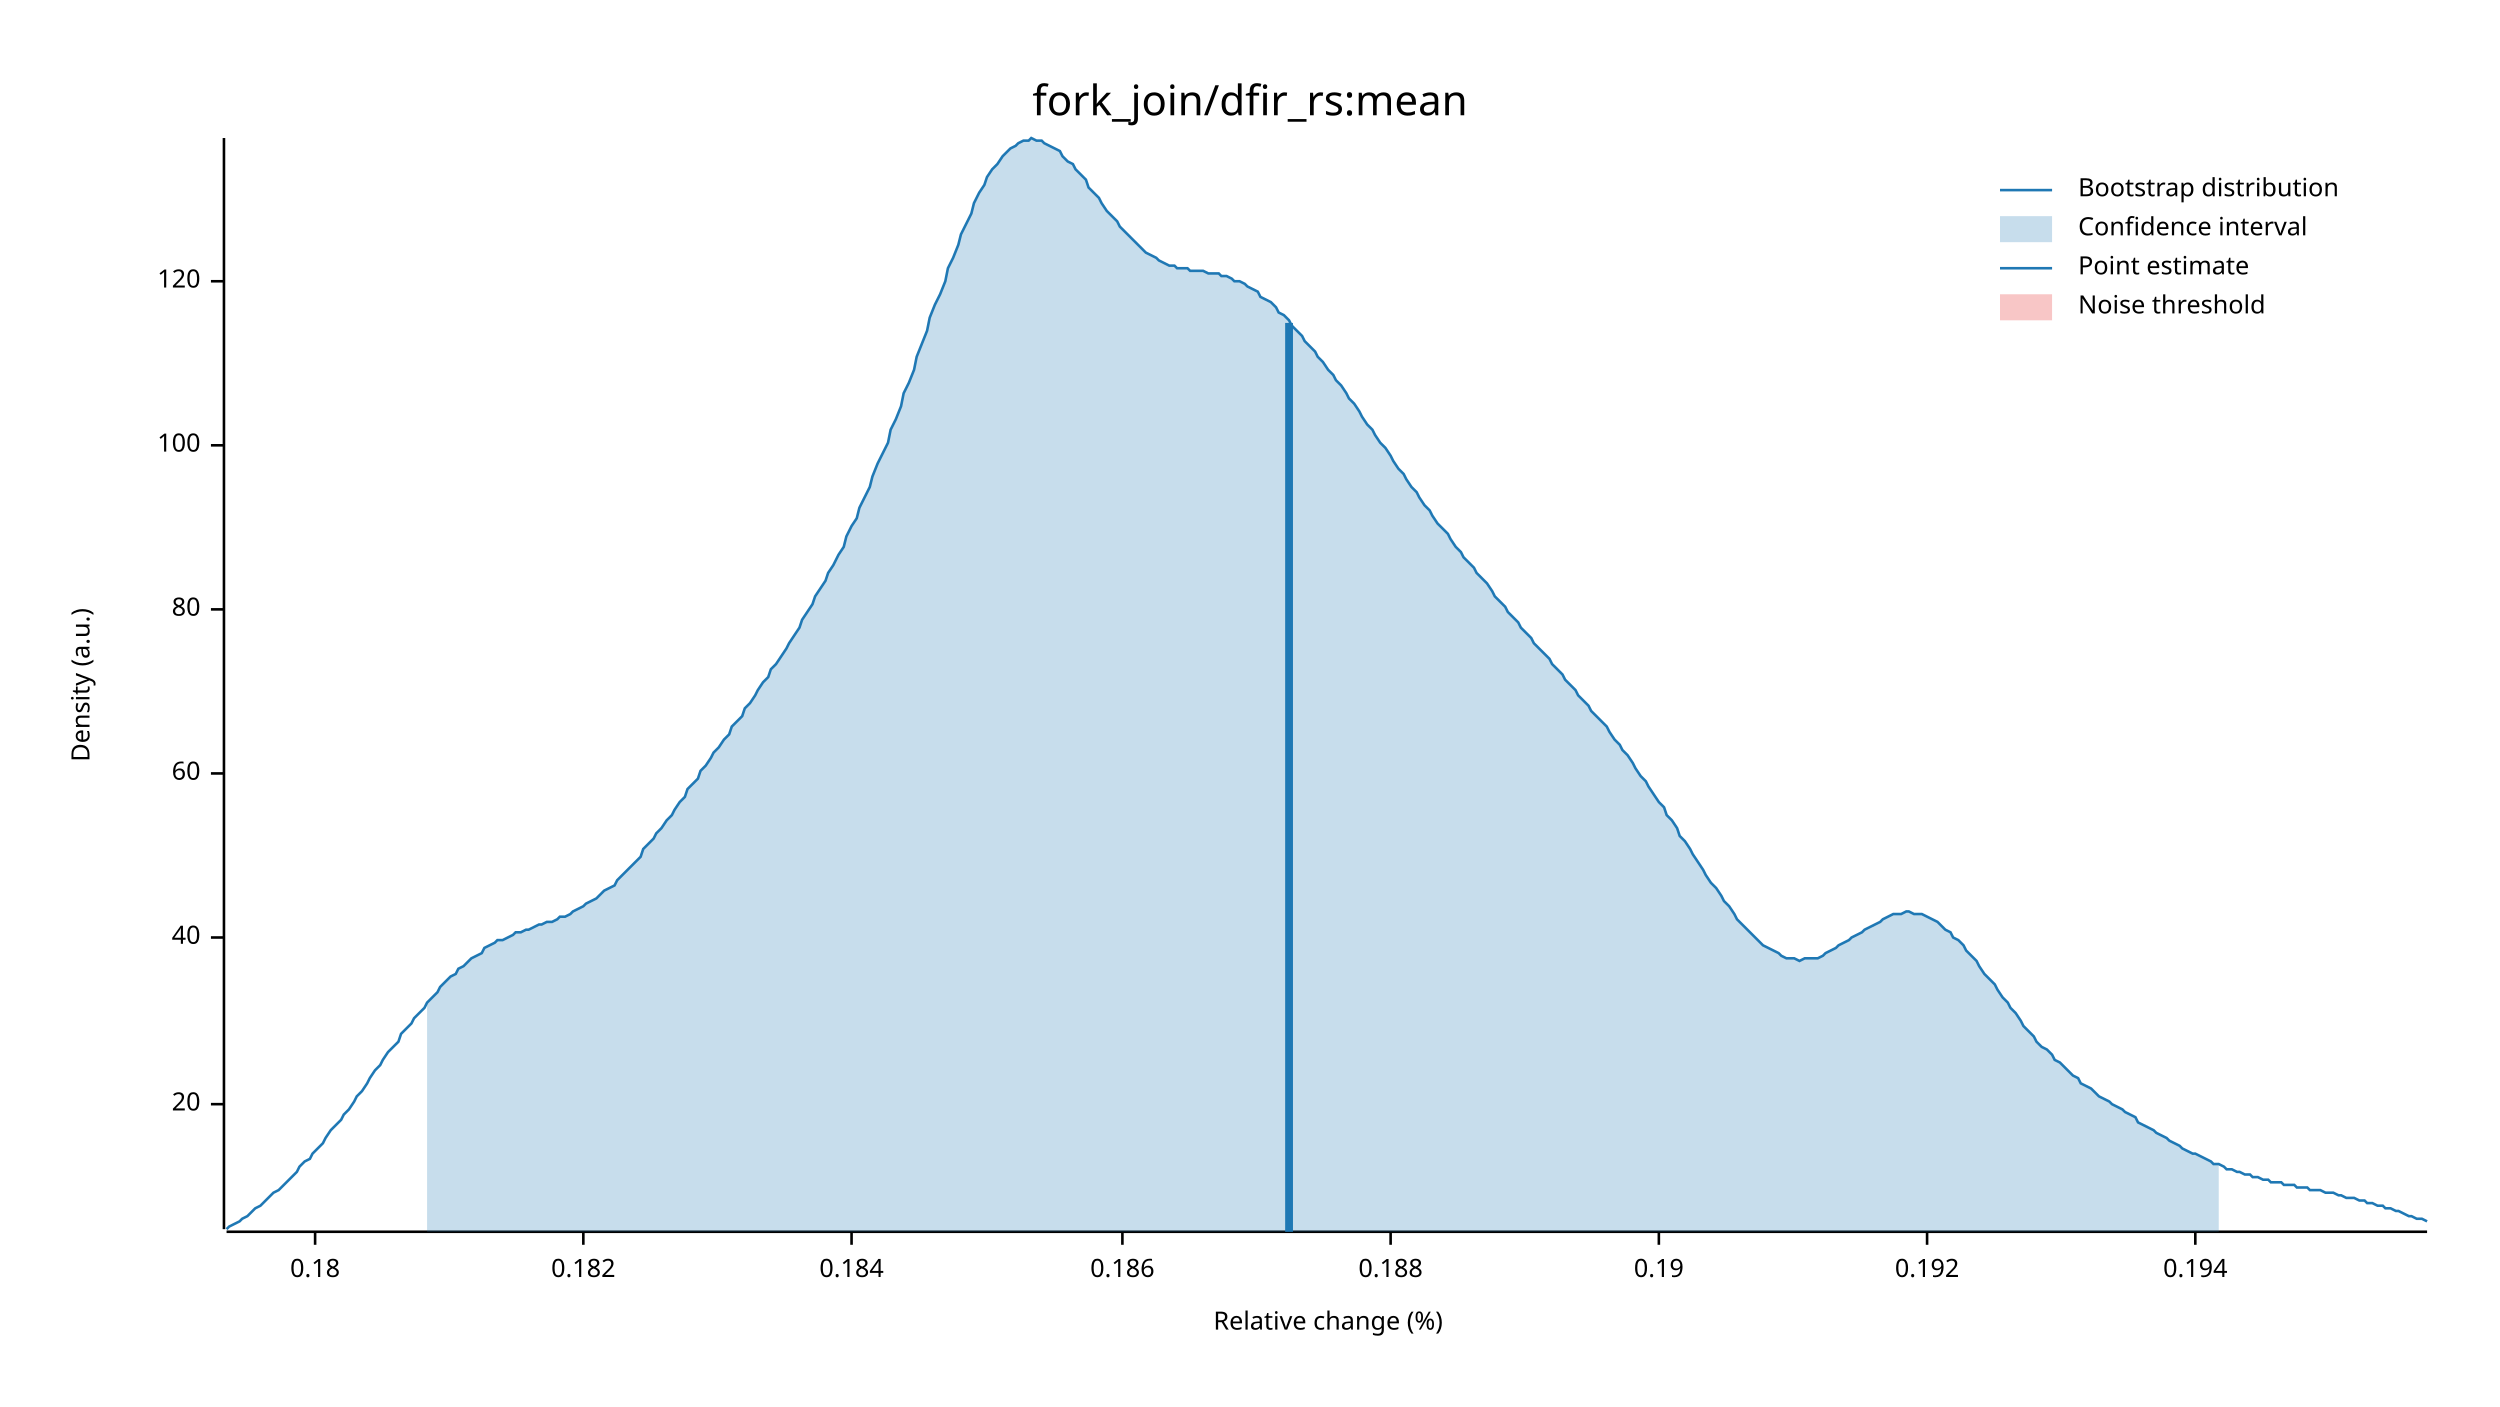
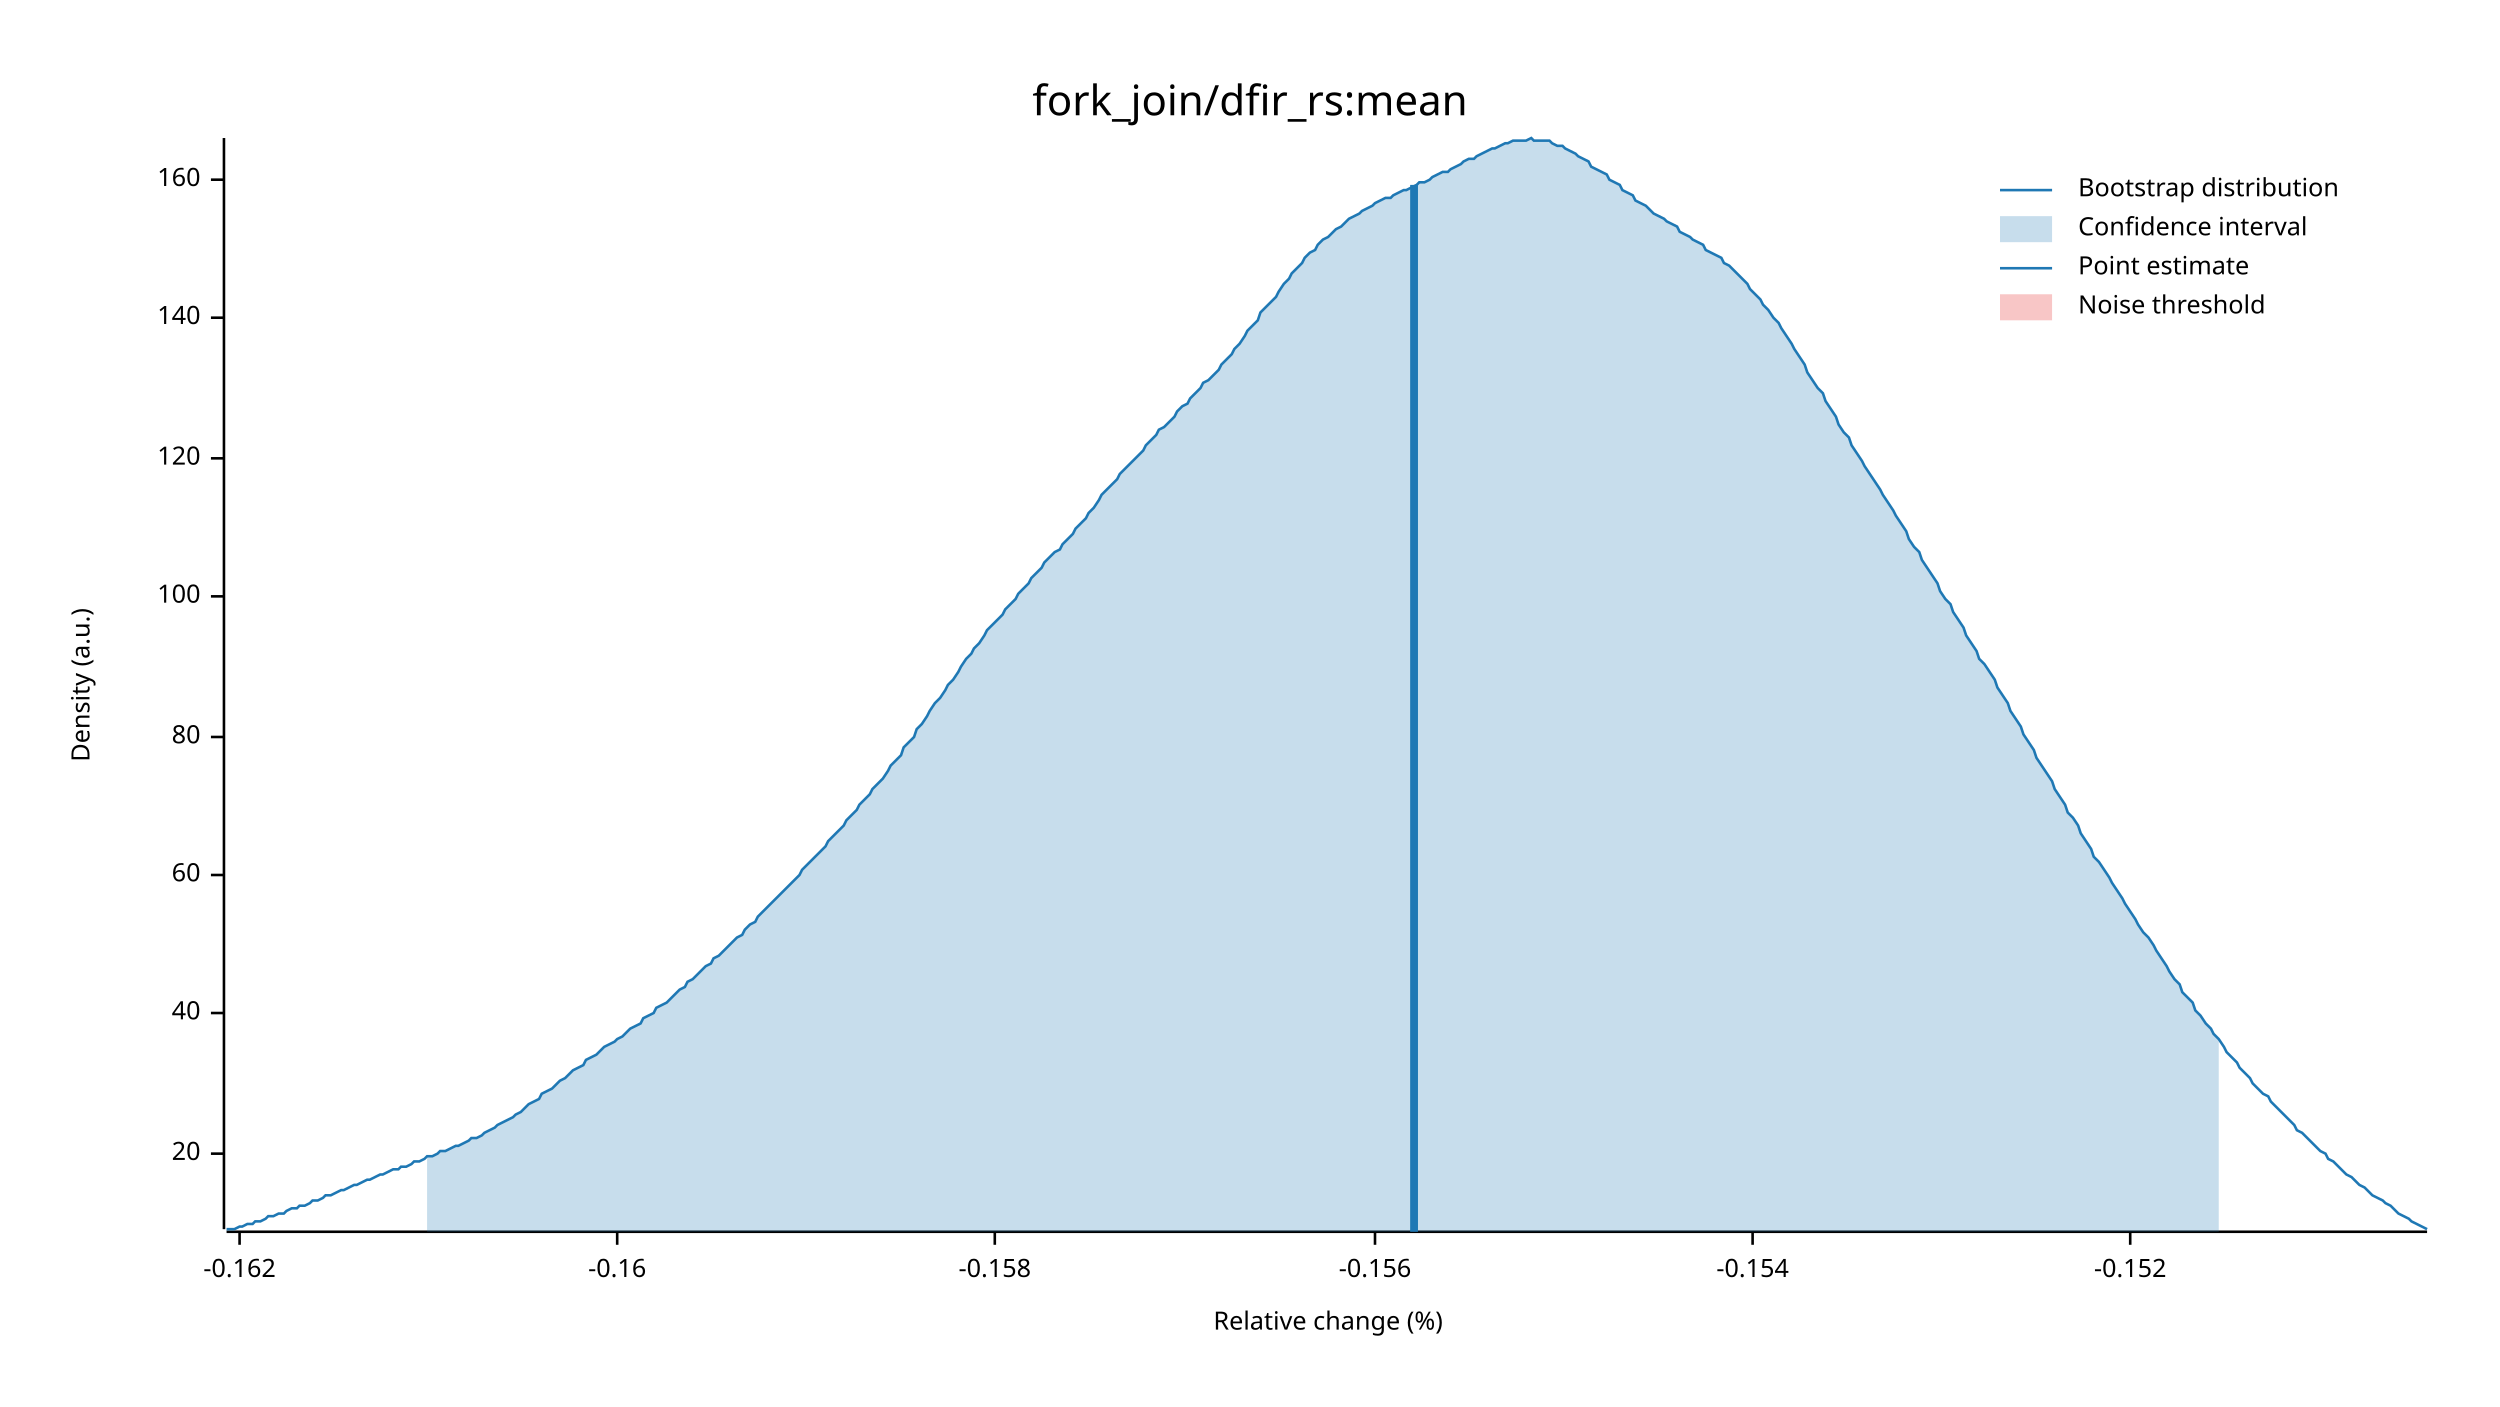
<svg xmlns="http://www.w3.org/2000/svg" width="960" height="540" viewBox="0 0 960 540">
  <text x="480" y="32" dy="0.76em" text-anchor="middle" font-family="sans-serif" font-size="16.129" opacity="1" fill="#000000">
fork_join/dfir_rs:mean
</text>
  <text x="27" y="263" dy="0.76em" text-anchor="middle" font-family="sans-serif" font-size="9.677" opacity="1" fill="#000000" transform="rotate(270, 27, 263)">
Density (a.u.)
</text>
  <text x="510" y="513" dy="-0.5ex" text-anchor="middle" font-family="sans-serif" font-size="9.677" opacity="1" fill="#000000">
Relative change (%)
</text>
  <polyline fill="none" opacity="1" stroke="#000000" stroke-width="1" points="86,53 86,472 " />
-   <text x="77" y="424" dy="0.5ex" text-anchor="end" font-family="sans-serif" font-size="9.677" opacity="1" fill="#000000">
+   <text x="77" y="443" dy="0.5ex" text-anchor="end" font-family="sans-serif" font-size="9.677" opacity="1" fill="#000000">
20
</text>
-   <polyline fill="none" opacity="1" stroke="#000000" stroke-width="1" points="81,424 86,424 " />
-   <text x="77" y="360" dy="0.5ex" text-anchor="end" font-family="sans-serif" font-size="9.677" opacity="1" fill="#000000">
+   <polyline fill="none" opacity="1" stroke="#000000" stroke-width="1" points="81,443 86,443 " />
+   <text x="77" y="389" dy="0.5ex" text-anchor="end" font-family="sans-serif" font-size="9.677" opacity="1" fill="#000000">
40
</text>
-   <polyline fill="none" opacity="1" stroke="#000000" stroke-width="1" points="81,360 86,360 " />
-   <text x="77" y="297" dy="0.5ex" text-anchor="end" font-family="sans-serif" font-size="9.677" opacity="1" fill="#000000">
+   <polyline fill="none" opacity="1" stroke="#000000" stroke-width="1" points="81,389 86,389 " />
+   <text x="77" y="336" dy="0.5ex" text-anchor="end" font-family="sans-serif" font-size="9.677" opacity="1" fill="#000000">
60
</text>
-   <polyline fill="none" opacity="1" stroke="#000000" stroke-width="1" points="81,297 86,297 " />
-   <text x="77" y="234" dy="0.5ex" text-anchor="end" font-family="sans-serif" font-size="9.677" opacity="1" fill="#000000">
+   <polyline fill="none" opacity="1" stroke="#000000" stroke-width="1" points="81,336 86,336 " />
+   <text x="77" y="283" dy="0.5ex" text-anchor="end" font-family="sans-serif" font-size="9.677" opacity="1" fill="#000000">
80
</text>
-   <polyline fill="none" opacity="1" stroke="#000000" stroke-width="1" points="81,234 86,234 " />
-   <text x="77" y="171" dy="0.5ex" text-anchor="end" font-family="sans-serif" font-size="9.677" opacity="1" fill="#000000">
+   <polyline fill="none" opacity="1" stroke="#000000" stroke-width="1" points="81,283 86,283 " />
+   <text x="77" y="229" dy="0.5ex" text-anchor="end" font-family="sans-serif" font-size="9.677" opacity="1" fill="#000000">
100
</text>
-   <polyline fill="none" opacity="1" stroke="#000000" stroke-width="1" points="81,171 86,171 " />
-   <text x="77" y="108" dy="0.5ex" text-anchor="end" font-family="sans-serif" font-size="9.677" opacity="1" fill="#000000">
+   <polyline fill="none" opacity="1" stroke="#000000" stroke-width="1" points="81,229 86,229 " />
+   <text x="77" y="176" dy="0.5ex" text-anchor="end" font-family="sans-serif" font-size="9.677" opacity="1" fill="#000000">
120
</text>
-   <polyline fill="none" opacity="1" stroke="#000000" stroke-width="1" points="81,108 86,108 " />
+   <polyline fill="none" opacity="1" stroke="#000000" stroke-width="1" points="81,176 86,176 " />
+   <text x="77" y="122" dy="0.5ex" text-anchor="end" font-family="sans-serif" font-size="9.677" opacity="1" fill="#000000">
+ 140
+ </text>
+   <polyline fill="none" opacity="1" stroke="#000000" stroke-width="1" points="81,122 86,122 " />
+   <text x="77" y="69" dy="0.5ex" text-anchor="end" font-family="sans-serif" font-size="9.677" opacity="1" fill="#000000">
+ 160
+ </text>
+   <polyline fill="none" opacity="1" stroke="#000000" stroke-width="1" points="81,69 86,69 " />
  <polyline fill="none" opacity="1" stroke="#000000" stroke-width="1" points="87,473 932,473 " />
-   <text x="121" y="483" dy="0.76em" text-anchor="middle" font-family="sans-serif" font-size="9.677" opacity="1" fill="#000000">
- 0.18
+   <text x="92" y="483" dy="0.76em" text-anchor="middle" font-family="sans-serif" font-size="9.677" opacity="1" fill="#000000">
+ -0.162
</text>
-   <polyline fill="none" opacity="1" stroke="#000000" stroke-width="1" points="121,473 121,478 " />
-   <text x="224" y="483" dy="0.76em" text-anchor="middle" font-family="sans-serif" font-size="9.677" opacity="1" fill="#000000">
- 0.182
+   <polyline fill="none" opacity="1" stroke="#000000" stroke-width="1" points="92,473 92,478 " />
+   <text x="237" y="483" dy="0.76em" text-anchor="middle" font-family="sans-serif" font-size="9.677" opacity="1" fill="#000000">
+ -0.16
</text>
-   <polyline fill="none" opacity="1" stroke="#000000" stroke-width="1" points="224,473 224,478 " />
-   <text x="327" y="483" dy="0.76em" text-anchor="middle" font-family="sans-serif" font-size="9.677" opacity="1" fill="#000000">
- 0.184
+   <polyline fill="none" opacity="1" stroke="#000000" stroke-width="1" points="237,473 237,478 " />
+   <text x="382" y="483" dy="0.76em" text-anchor="middle" font-family="sans-serif" font-size="9.677" opacity="1" fill="#000000">
+ -0.158
</text>
-   <polyline fill="none" opacity="1" stroke="#000000" stroke-width="1" points="327,473 327,478 " />
-   <text x="431" y="483" dy="0.76em" text-anchor="middle" font-family="sans-serif" font-size="9.677" opacity="1" fill="#000000">
- 0.186
+   <polyline fill="none" opacity="1" stroke="#000000" stroke-width="1" points="382,473 382,478 " />
+   <text x="528" y="483" dy="0.76em" text-anchor="middle" font-family="sans-serif" font-size="9.677" opacity="1" fill="#000000">
+ -0.156
</text>
-   <polyline fill="none" opacity="1" stroke="#000000" stroke-width="1" points="431,473 431,478 " />
-   <text x="534" y="483" dy="0.76em" text-anchor="middle" font-family="sans-serif" font-size="9.677" opacity="1" fill="#000000">
- 0.188
+   <polyline fill="none" opacity="1" stroke="#000000" stroke-width="1" points="528,473 528,478 " />
+   <text x="673" y="483" dy="0.76em" text-anchor="middle" font-family="sans-serif" font-size="9.677" opacity="1" fill="#000000">
+ -0.154
</text>
-   <polyline fill="none" opacity="1" stroke="#000000" stroke-width="1" points="534,473 534,478 " />
-   <text x="637" y="483" dy="0.76em" text-anchor="middle" font-family="sans-serif" font-size="9.677" opacity="1" fill="#000000">
- 0.19
+   <polyline fill="none" opacity="1" stroke="#000000" stroke-width="1" points="673,473 673,478 " />
+   <text x="818" y="483" dy="0.76em" text-anchor="middle" font-family="sans-serif" font-size="9.677" opacity="1" fill="#000000">
+ -0.152
</text>
-   <polyline fill="none" opacity="1" stroke="#000000" stroke-width="1" points="637,473 637,478 " />
-   <text x="740" y="483" dy="0.76em" text-anchor="middle" font-family="sans-serif" font-size="9.677" opacity="1" fill="#000000">
- 0.192
- </text>
-   <polyline fill="none" opacity="1" stroke="#000000" stroke-width="1" points="740,473 740,478 " />
-   <text x="843" y="483" dy="0.76em" text-anchor="middle" font-family="sans-serif" font-size="9.677" opacity="1" fill="#000000">
- 0.194
- </text>
-   <polyline fill="none" opacity="1" stroke="#000000" stroke-width="1" points="843,473 843,478 " />
-   <polyline fill="none" opacity="1" stroke="#1F78B4" stroke-width="1" points="87,472 88,471 90,470 92,469 93,468 95,467 97,465 98,464 100,463 102,461 103,460 105,458 107,457 109,455 110,454 112,452 114,450 115,448 117,446 119,445 120,443 122,441 124,439 125,437 127,434 129,432 131,430 132,428 134,426 136,423 137,421 139,419 141,416 142,414 144,411 146,409 147,407 149,404 151,402 153,400 154,397 156,395 158,393 159,391 161,389 163,387 164,385 166,383 168,381 169,379 171,377 173,375 175,374 176,372 178,371 180,369 181,368 183,367 185,366 186,364 188,363 190,362 191,361 193,361 195,360 197,359 198,358 200,358 202,357 203,357 205,356 207,355 208,355 210,354 212,354 214,353 215,352 217,352 219,351 220,350 222,349 224,348 225,347 227,346 229,345 230,344 232,342 234,341 236,340 237,338 239,336 241,334 242,333 244,331 246,329 247,326 249,324 251,322 252,320 254,318 256,315 258,313 259,311 261,308 263,306 264,303 266,301 268,299 269,296 271,294 273,291 274,289 276,287 278,284 280,282 281,279 283,277 285,275 286,272 288,270 290,267 291,265 293,262 295,260 296,257 298,255 300,252 302,249 303,247 305,244 307,241 308,238 310,235 312,232 313,229 315,226 317,223 318,220 320,217 322,213 324,210 325,206 327,202 329,199 330,195 332,191 334,187 335,183 337,178 339,174 341,170 342,165 344,161 346,156 347,151 349,147 351,142 352,137 354,132 356,127 357,122 359,117 361,113 363,108 364,103 366,99 368,94 369,90 371,86 373,82 374,78 376,74 378,71 379,68 381,65 383,63 385,60 386,59 388,57 390,56 391,55 393,54 395,54 396,53 398,54 400,54 401,55 403,56 405,57 407,58 408,60 410,62 412,63 413,65 415,67 417,69 418,72 420,74 422,76 423,78 425,81 427,83 429,85 430,87 432,89 434,91 435,92 437,94 439,96 440,97 442,98 444,99 445,100 447,101 449,102 451,102 452,103 454,103 456,103 457,104 459,104 461,104 462,104 464,105 466,105 468,105 469,106 471,106 473,107 474,108 476,108 478,109 479,110 481,111 483,112 484,114 486,115 488,116 490,118 491,120 493,121 495,123 496,125 498,127 500,129 501,131 503,133 505,135 506,137 508,139 510,142 512,144 513,146 515,148 517,151 518,153 520,155 522,158 523,160 525,163 527,165 528,167 530,170 532,172 534,175 535,177 537,180 539,182 540,184 542,187 544,189 545,191 547,194 549,196 550,198 552,201 554,203 556,205 557,207 559,210 561,212 562,214 564,216 566,218 567,220 569,222 571,224 573,227 574,229 576,231 578,233 579,235 581,237 583,239 584,241 586,243 588,245 589,247 591,249 593,251 595,253 596,255 598,257 600,259 601,261 603,263 605,265 606,267 608,269 610,271 611,273 613,275 615,277 617,279 618,281 620,284 622,286 623,288 625,290 627,293 628,295 630,298 632,300 633,302 635,305 637,308 639,310 640,313 642,315 644,318 645,321 647,323 649,326 650,328 652,331 654,334 655,336 657,339 659,341 661,344 662,346 664,348 666,351 667,353 669,355 671,357 672,358 674,360 676,362 677,363 679,364 681,365 683,366 684,367 686,368 688,368 689,368 691,369 693,368 694,368 696,368 698,368 700,367 701,366 703,365 705,364 706,363 708,362 710,361 711,360 713,359 715,358 716,357 718,356 720,355 722,354 723,353 725,352 727,351 728,351 730,351 732,350 733,350 735,351 737,351 738,351 740,352 742,353 744,354 745,355 747,357 749,358 750,360 752,361 754,363 755,365 757,367 759,369 760,371 762,374 764,376 766,378 767,380 769,383 771,385 772,387 774,389 776,392 777,394 779,396 781,398 782,400 784,402 786,403 788,405 789,407 791,408 793,410 794,411 796,413 798,414 799,416 801,417 803,418 804,419 806,421 808,422 810,423 811,424 813,425 815,426 816,427 818,428 820,429 821,431 823,432 825,433 827,434 828,435 830,436 832,437 833,438 835,439 837,440 838,441 840,442 842,443 843,443 845,444 847,445 849,446 850,447 852,447 854,448 855,449 857,449 859,450 860,450 862,451 864,451 865,452 867,452 869,453 871,453 872,454 874,454 876,454 877,455 879,455 881,455 882,456 884,456 886,456 887,457 889,457 891,457 893,458 894,458 896,458 898,459 899,459 901,460 903,460 904,460 906,461 908,461 909,462 911,462 913,463 915,463 916,464 918,464 920,465 921,465 923,466 925,467 926,467 928,468 930,468 932,469 " />
-   <polygon opacity="0.25" fill="#1F78B4" points="164,385 166,383 168,381 169,379 171,377 173,375 175,374 176,372 178,371 180,369 181,368 183,367 185,366 186,364 188,363 190,362 191,361 193,361 195,360 197,359 198,358 200,358 202,357 203,357 205,356 207,355 208,355 210,354 212,354 214,353 215,352 217,352 219,351 220,350 222,349 224,348 225,347 227,346 229,345 230,344 232,342 234,341 236,340 237,338 239,336 241,334 242,333 244,331 246,329 247,326 249,324 251,322 252,320 254,318 256,315 258,313 259,311 261,308 263,306 264,303 266,301 268,299 269,296 271,294 273,291 274,289 276,287 278,284 280,282 281,279 283,277 285,275 286,272 288,270 290,267 291,265 293,262 295,260 296,257 298,255 300,252 302,249 303,247 305,244 307,241 308,238 310,235 312,232 313,229 315,226 317,223 318,220 320,217 322,213 324,210 325,206 327,202 329,199 330,195 332,191 334,187 335,183 337,178 339,174 341,170 342,165 344,161 346,156 347,151 349,147 351,142 352,137 354,132 356,127 357,122 359,117 361,113 363,108 364,103 366,99 368,94 369,90 371,86 373,82 374,78 376,74 378,71 379,68 381,65 383,63 385,60 386,59 388,57 390,56 391,55 393,54 395,54 396,53 398,54 400,54 401,55 403,56 405,57 407,58 408,60 410,62 412,63 413,65 415,67 417,69 418,72 420,74 422,76 423,78 425,81 427,83 429,85 430,87 432,89 434,91 435,92 437,94 439,96 440,97 442,98 444,99 445,100 447,101 449,102 451,102 452,103 454,103 456,103 457,104 459,104 461,104 462,104 464,105 466,105 468,105 469,106 471,106 473,107 474,108 476,108 478,109 479,110 481,111 483,112 484,114 486,115 488,116 490,118 491,120 493,121 495,123 496,125 498,127 500,129 501,131 503,133 505,135 506,137 508,139 510,142 512,144 513,146 515,148 517,151 518,153 520,155 522,158 523,160 525,163 527,165 528,167 530,170 532,172 534,175 535,177 537,180 539,182 540,184 542,187 544,189 545,191 547,194 549,196 550,198 552,201 554,203 556,205 557,207 559,210 561,212 562,214 564,216 566,218 567,220 569,222 571,224 573,227 574,229 576,231 578,233 579,235 581,237 583,239 584,241 586,243 588,245 589,247 591,249 593,251 595,253 596,255 598,257 600,259 601,261 603,263 605,265 606,267 608,269 610,271 611,273 613,275 615,277 617,279 618,281 620,284 622,286 623,288 625,290 627,293 628,295 630,298 632,300 633,302 635,305 637,308 639,310 640,313 642,315 644,318 645,321 647,323 649,326 650,328 652,331 654,334 655,336 657,339 659,341 661,344 662,346 664,348 666,351 667,353 669,355 671,357 672,358 674,360 676,362 677,363 679,364 681,365 683,366 684,367 686,368 688,368 689,368 691,369 693,368 694,368 696,368 698,368 700,367 701,366 703,365 705,364 706,363 708,362 710,361 711,360 713,359 715,358 716,357 718,356 720,355 722,354 723,353 725,352 727,351 728,351 730,351 732,350 733,350 735,351 737,351 738,351 740,352 742,353 744,354 745,355 747,357 749,358 750,360 752,361 754,363 755,365 757,367 759,369 760,371 762,374 764,376 766,378 767,380 769,383 771,385 772,387 774,389 776,392 777,394 779,396 781,398 782,400 784,402 786,403 788,405 789,407 791,408 793,410 794,411 796,413 798,414 799,416 801,417 803,418 804,419 806,421 808,422 810,423 811,424 813,425 815,426 816,427 818,428 820,429 821,431 823,432 825,433 827,434 828,435 830,436 832,437 833,438 835,439 837,440 838,441 840,442 842,443 843,443 845,444 847,445 849,446 850,447 852,447 852,473 164,473 " />
-   <polyline fill="none" opacity="1" stroke="#1F78B4" stroke-width="3" points="495,473 495,124 " />
+   <polyline fill="none" opacity="1" stroke="#000000" stroke-width="1" points="818,473 818,478 " />
+   <polyline fill="none" opacity="1" stroke="#1F78B4" stroke-width="1" points="87,472 88,472 90,472 92,471 93,471 95,470 97,470 98,469 100,469 102,468 103,467 105,467 107,466 109,466 110,465 112,464 114,464 115,463 117,463 119,462 120,461 122,461 124,460 125,459 127,459 129,458 131,457 132,457 134,456 136,455 137,455 139,454 141,453 142,453 144,452 146,451 147,451 149,450 151,449 153,449 154,448 156,448 158,447 159,446 161,446 163,445 164,444 166,444 168,443 169,442 171,442 173,441 175,440 176,440 178,439 180,438 181,437 183,437 185,436 186,435 188,434 190,433 191,432 193,431 195,430 197,429 198,428 200,427 202,425 203,424 205,423 207,422 208,420 210,419 212,418 214,416 215,415 217,414 219,412 220,411 222,410 224,409 225,407 227,406 229,405 230,404 232,402 234,401 236,400 237,399 239,398 241,396 242,395 244,394 246,393 247,391 249,390 251,389 252,387 254,386 256,385 258,383 259,382 261,380 263,379 264,377 266,376 268,374 269,373 271,371 273,370 274,368 276,367 278,365 280,363 281,362 283,360 285,359 286,357 288,355 290,354 291,352 293,350 295,348 296,347 298,345 300,343 302,341 303,340 305,338 307,336 308,334 310,332 312,330 313,329 315,327 317,325 318,323 320,321 322,319 324,317 325,315 327,313 329,311 330,309 332,307 334,305 335,303 337,301 339,299 341,296 342,294 344,292 346,290 347,287 349,285 351,283 352,280 354,278 356,275 357,273 359,270 361,268 363,265 364,263 366,261 368,258 369,256 371,253 373,251 374,249 376,247 378,244 379,242 381,240 383,238 385,236 386,234 388,232 390,230 391,228 393,226 395,224 396,222 398,220 400,218 401,216 403,214 405,212 407,211 408,209 410,207 412,205 413,203 415,201 417,199 418,197 420,195 422,192 423,190 425,188 427,186 429,184 430,182 432,180 434,178 435,177 437,175 439,173 440,171 442,169 444,167 445,165 447,164 449,162 451,160 452,158 454,156 456,155 457,153 459,151 461,149 462,147 464,146 466,144 468,142 469,140 471,138 473,136 474,134 476,132 478,129 479,127 481,125 483,123 484,120 486,118 488,116 490,114 491,112 493,109 495,107 496,105 498,103 500,101 501,99 503,97 505,96 506,94 508,92 510,91 512,89 513,88 515,87 517,85 518,84 520,83 522,82 523,81 525,80 527,79 528,78 530,77 532,76 534,76 535,75 537,74 539,73 540,73 542,72 544,71 545,70 547,70 549,69 550,68 552,67 554,66 556,66 557,65 559,64 561,63 562,62 564,61 566,61 567,60 569,59 571,58 573,57 574,57 576,56 578,55 579,55 581,54 583,54 584,54 586,54 588,53 589,54 591,54 593,54 595,54 596,55 598,56 600,56 601,57 603,58 605,59 606,60 608,61 610,62 611,64 613,65 615,66 617,67 618,69 620,70 622,71 623,73 625,74 627,75 628,77 630,78 632,79 633,80 635,82 637,83 639,84 640,85 642,86 644,87 645,89 647,90 649,91 650,92 652,93 654,94 655,96 657,97 659,98 661,99 662,101 664,102 666,104 667,105 669,107 671,109 672,111 674,113 676,115 677,117 679,119 681,122 683,124 684,126 686,129 688,132 689,134 691,137 693,140 694,143 696,146 698,149 700,151 701,154 703,157 705,160 706,163 708,166 710,168 711,171 713,174 715,177 716,179 718,182 720,185 722,188 723,190 725,193 727,196 728,198 730,201 732,204 733,207 735,210 737,212 738,215 740,218 742,221 744,224 745,227 747,230 749,232 750,235 752,238 754,241 755,244 757,247 759,250 760,253 762,255 764,258 766,261 767,264 769,267 771,270 772,273 774,276 776,279 777,282 779,285 781,288 782,291 784,294 786,297 788,300 789,303 791,306 793,309 794,312 796,314 798,317 799,320 801,323 803,326 804,329 806,331 808,334 810,337 811,339 813,342 815,345 816,347 818,350 820,353 821,355 823,358 825,360 827,363 828,365 830,368 832,371 833,373 835,376 837,378 838,381 840,383 842,385 843,388 845,390 847,393 849,395 850,397 852,399 854,402 855,404 857,406 859,408 860,410 862,412 864,414 865,416 867,418 869,420 871,421 872,423 874,425 876,427 877,428 879,430 881,432 882,434 884,435 886,437 887,438 889,440 891,442 893,443 894,445 896,446 898,448 899,449 901,451 903,452 904,453 906,455 908,456 909,457 911,459 913,460 915,461 916,462 918,463 920,465 921,466 923,467 925,468 926,469 928,470 930,471 932,472 " />
+   <polygon opacity="0.25" fill="#1F78B4" points="164,444 166,444 168,443 169,442 171,442 173,441 175,440 176,440 178,439 180,438 181,437 183,437 185,436 186,435 188,434 190,433 191,432 193,431 195,430 197,429 198,428 200,427 202,425 203,424 205,423 207,422 208,420 210,419 212,418 214,416 215,415 217,414 219,412 220,411 222,410 224,409 225,407 227,406 229,405 230,404 232,402 234,401 236,400 237,399 239,398 241,396 242,395 244,394 246,393 247,391 249,390 251,389 252,387 254,386 256,385 258,383 259,382 261,380 263,379 264,377 266,376 268,374 269,373 271,371 273,370 274,368 276,367 278,365 280,363 281,362 283,360 285,359 286,357 288,355 290,354 291,352 293,350 295,348 296,347 298,345 300,343 302,341 303,340 305,338 307,336 308,334 310,332 312,330 313,329 315,327 317,325 318,323 320,321 322,319 324,317 325,315 327,313 329,311 330,309 332,307 334,305 335,303 337,301 339,299 341,296 342,294 344,292 346,290 347,287 349,285 351,283 352,280 354,278 356,275 357,273 359,270 361,268 363,265 364,263 366,261 368,258 369,256 371,253 373,251 374,249 376,247 378,244 379,242 381,240 383,238 385,236 386,234 388,232 390,230 391,228 393,226 395,224 396,222 398,220 400,218 401,216 403,214 405,212 407,211 408,209 410,207 412,205 413,203 415,201 417,199 418,197 420,195 422,192 423,190 425,188 427,186 429,184 430,182 432,180 434,178 435,177 437,175 439,173 440,171 442,169 444,167 445,165 447,164 449,162 451,160 452,158 454,156 456,155 457,153 459,151 461,149 462,147 464,146 466,144 468,142 469,140 471,138 473,136 474,134 476,132 478,129 479,127 481,125 483,123 484,120 486,118 488,116 490,114 491,112 493,109 495,107 496,105 498,103 500,101 501,99 503,97 505,96 506,94 508,92 510,91 512,89 513,88 515,87 517,85 518,84 520,83 522,82 523,81 525,80 527,79 528,78 530,77 532,76 534,76 535,75 537,74 539,73 540,73 542,72 544,71 545,70 547,70 549,69 550,68 552,67 554,66 556,66 557,65 559,64 561,63 562,62 564,61 566,61 567,60 569,59 571,58 573,57 574,57 576,56 578,55 579,55 581,54 583,54 584,54 586,54 588,53 589,54 591,54 593,54 595,54 596,55 598,56 600,56 601,57 603,58 605,59 606,60 608,61 610,62 611,64 613,65 615,66 617,67 618,69 620,70 622,71 623,73 625,74 627,75 628,77 630,78 632,79 633,80 635,82 637,83 639,84 640,85 642,86 644,87 645,89 647,90 649,91 650,92 652,93 654,94 655,96 657,97 659,98 661,99 662,101 664,102 666,104 667,105 669,107 671,109 672,111 674,113 676,115 677,117 679,119 681,122 683,124 684,126 686,129 688,132 689,134 691,137 693,140 694,143 696,146 698,149 700,151 701,154 703,157 705,160 706,163 708,166 710,168 711,171 713,174 715,177 716,179 718,182 720,185 722,188 723,190 725,193 727,196 728,198 730,201 732,204 733,207 735,210 737,212 738,215 740,218 742,221 744,224 745,227 747,230 749,232 750,235 752,238 754,241 755,244 757,247 759,250 760,253 762,255 764,258 766,261 767,264 769,267 771,270 772,273 774,276 776,279 777,282 779,285 781,288 782,291 784,294 786,297 788,300 789,303 791,306 793,309 794,312 796,314 798,317 799,320 801,323 803,326 804,329 806,331 808,334 810,337 811,339 813,342 815,345 816,347 818,350 820,353 821,355 823,358 825,360 827,363 828,365 830,368 832,371 833,373 835,376 837,378 838,381 840,383 842,385 843,388 845,390 847,393 849,395 850,397 852,399 852,473 164,473 " />
+   <polyline fill="none" opacity="1" stroke="#1F78B4" stroke-width="3" points="543,473 543,71 " />
  <rect x="509" y="53" width="0" height="419" opacity="0.1" fill="#E31A1C" stroke="none" />
  <text x="798" y="68" dy="0.76em" text-anchor="start" font-family="sans-serif" font-size="9.677" opacity="1" fill="#000000">
Bootstrap distribution
</text>
  <text x="798" y="83" dy="0.76em" text-anchor="start" font-family="sans-serif" font-size="9.677" opacity="1" fill="#000000">
Confidence interval
</text>
  <text x="798" y="98" dy="0.76em" text-anchor="start" font-family="sans-serif" font-size="9.677" opacity="1" fill="#000000">
Point estimate
</text>
  <text x="798" y="113" dy="0.76em" text-anchor="start" font-family="sans-serif" font-size="9.677" opacity="1" fill="#000000">
Noise threshold
</text>
  <polyline fill="none" opacity="1" stroke="#1F78B4" stroke-width="1" points="768,73 788,73 " />
  <rect x="768" y="83" width="20" height="10" opacity="0.25" fill="#1F78B4" stroke="none" />
  <polyline fill="none" opacity="1" stroke="#1F78B4" stroke-width="1" points="768,103 788,103 " />
  <rect x="768" y="113" width="20" height="10" opacity="0.25" fill="#E31A1C" stroke="none" />
</svg>
